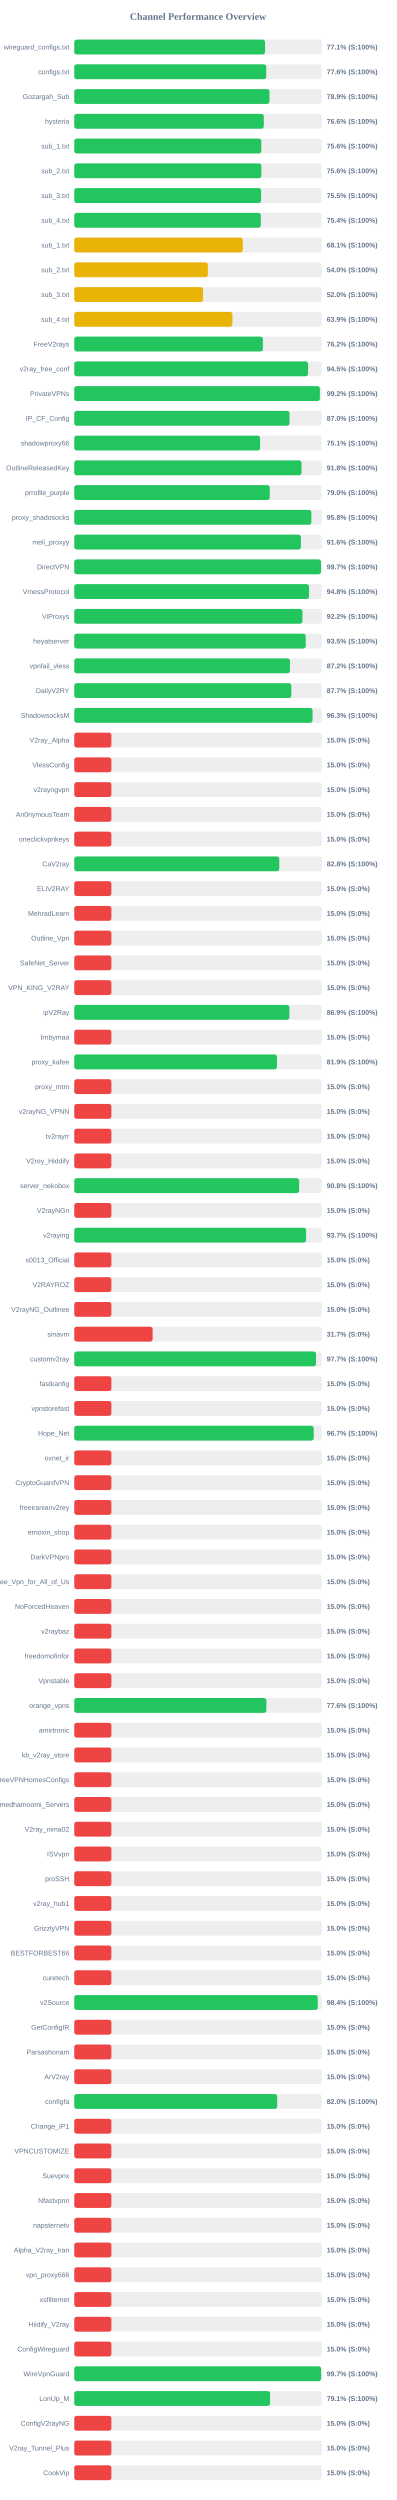
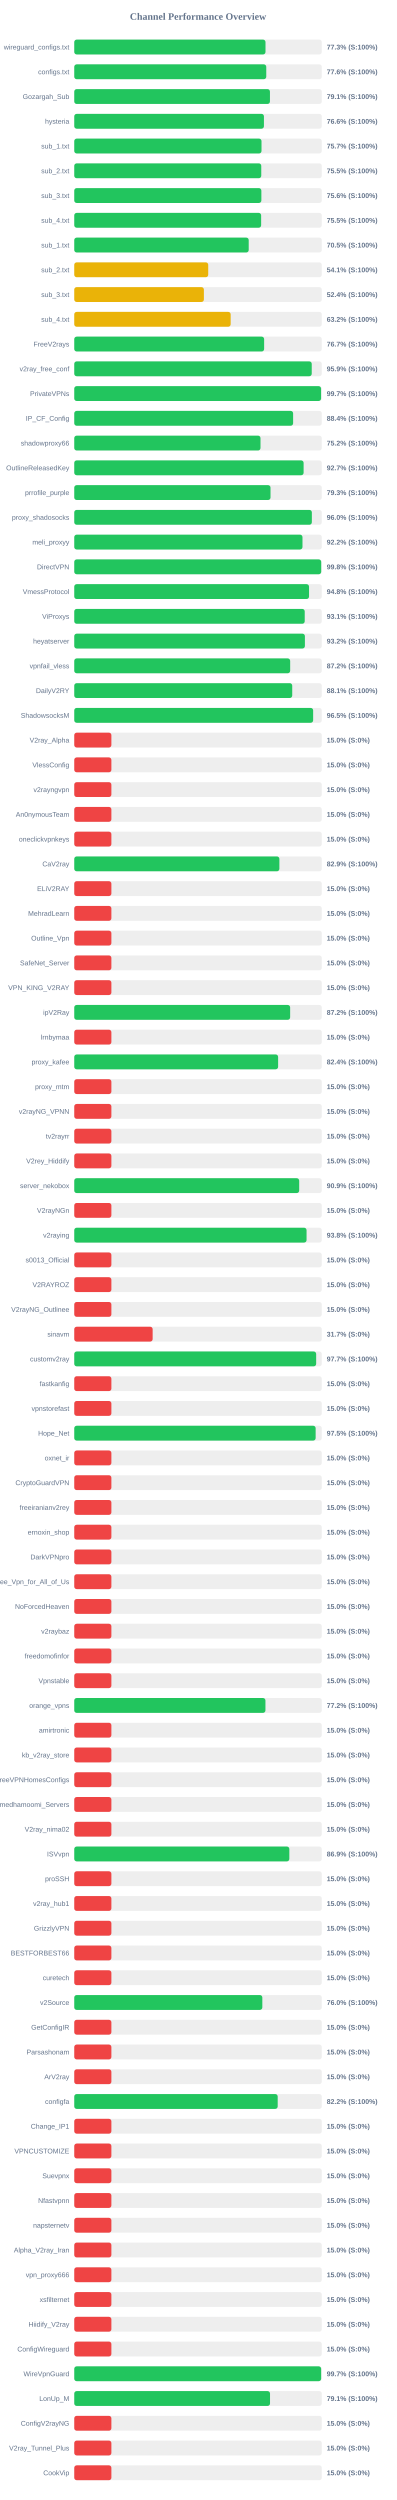
<svg xmlns="http://www.w3.org/2000/svg" width="800" height="5050" version="1.1">
  <style>
        .row { font: 14px Arial; fill: #64748b; }
        .score { font: bold 14px Arial; fill: #64748b; }
    </style>
  <text x="400" y="40" text-anchor="middle" font-size="20px" font-weight="bold" fill="#64748b">Channel Performance Overview</text>
  <rect x="150" y="80" width="500" height="30" fill="#eee" rx="5" />
-   <rect x="150" y="80" width="385.35" height="30" fill="#22c55e" rx="5" />
+   <rect x="150" y="80" width="386.3" height="30" fill="#22c55e" rx="5" />
  <text x="140" y="100" text-anchor="end" class="row">wireguard_configs.txt</text>
-   <text x="660" y="100" text-anchor="start" class="score">77.1% (S:100%)</text>
+   <text x="660" y="100" text-anchor="start" class="score">77.3% (S:100%)</text>
  <rect x="150" y="130" width="500" height="30" fill="#eee" rx="5" />
  <rect x="150" y="130" width="387.85" height="30" fill="#22c55e" rx="5" />
  <text x="140" y="150" text-anchor="end" class="row">configs.txt</text>
  <text x="660" y="150" text-anchor="start" class="score">77.6% (S:100%)</text>
  <rect x="150" y="180" width="500" height="30" fill="#eee" rx="5" />
-   <rect x="150" y="180" width="394.35" height="30" fill="#22c55e" rx="5" />
+   <rect x="150" y="180" width="395.3" height="30" fill="#22c55e" rx="5" />
  <text x="140" y="200" text-anchor="end" class="row">Gozargah_Sub</text>
-   <text x="660" y="200" text-anchor="start" class="score">78.9% (S:100%)</text>
+   <text x="660" y="200" text-anchor="start" class="score">79.1% (S:100%)</text>
  <rect x="150" y="230" width="500" height="30" fill="#eee" rx="5" />
-   <rect x="150" y="230" width="382.85" height="30" fill="#22c55e" rx="5" />
+   <rect x="150" y="230" width="383.15" height="30" fill="#22c55e" rx="5" />
  <text x="140" y="250" text-anchor="end" class="row">hysteria</text>
  <text x="660" y="250" text-anchor="start" class="score">76.6% (S:100%)</text>
  <rect x="150" y="280" width="500" height="30" fill="#eee" rx="5" />
-   <rect x="150" y="280" width="377.85" height="30" fill="#22c55e" rx="5" />
+   <rect x="150" y="280" width="378.25" height="30" fill="#22c55e" rx="5" />
  <text x="140" y="300" text-anchor="end" class="row">sub_1.txt</text>
-   <text x="660" y="300" text-anchor="start" class="score">75.6% (S:100%)</text>
+   <text x="660" y="300" text-anchor="start" class="score">75.7% (S:100%)</text>
  <rect x="150" y="330" width="500" height="30" fill="#eee" rx="5" />
-   <rect x="150" y="330" width="377.85" height="30" fill="#22c55e" rx="5" />
+   <rect x="150" y="330" width="377.75" height="30" fill="#22c55e" rx="5" />
  <text x="140" y="350" text-anchor="end" class="row">sub_2.txt</text>
-   <text x="660" y="350" text-anchor="start" class="score">75.6% (S:100%)</text>
+   <text x="660" y="350" text-anchor="start" class="score">75.5% (S:100%)</text>
  <rect x="150" y="380" width="500" height="30" fill="#eee" rx="5" />
-   <rect x="150" y="380" width="377.4" height="30" fill="#22c55e" rx="5" />
+   <rect x="150" y="380" width="377.95" height="30" fill="#22c55e" rx="5" />
  <text x="140" y="400" text-anchor="end" class="row">sub_3.txt</text>
-   <text x="660" y="400" text-anchor="start" class="score">75.5% (S:100%)</text>
+   <text x="660" y="400" text-anchor="start" class="score">75.6% (S:100%)</text>
  <rect x="150" y="430" width="500" height="30" fill="#eee" rx="5" />
-   <rect x="150" y="430" width="376.8" height="30" fill="#22c55e" rx="5" />
+   <rect x="150" y="430" width="377.5" height="30" fill="#22c55e" rx="5" />
  <text x="140" y="450" text-anchor="end" class="row">sub_4.txt</text>
-   <text x="660" y="450" text-anchor="start" class="score">75.4% (S:100%)</text>
+   <text x="660" y="450" text-anchor="start" class="score">75.5% (S:100%)</text>
  <rect x="150" y="480" width="500" height="30" fill="#eee" rx="5" />
-   <rect x="150" y="480" width="340.45" height="30" fill="#eab308" rx="5" />
+   <rect x="150" y="480" width="352.4" height="30" fill="#22c55e" rx="5" />
  <text x="140" y="500" text-anchor="end" class="row">sub_1.txt</text>
-   <text x="660" y="500" text-anchor="start" class="score">68.1% (S:100%)</text>
+   <text x="660" y="500" text-anchor="start" class="score">70.5% (S:100%)</text>
  <rect x="150" y="530" width="500" height="30" fill="#eee" rx="5" />
-   <rect x="150" y="530" width="269.9" height="30" fill="#eab308" rx="5" />
+   <rect x="150" y="530" width="270.6" height="30" fill="#eab308" rx="5" />
  <text x="140" y="550" text-anchor="end" class="row">sub_2.txt</text>
-   <text x="660" y="550" text-anchor="start" class="score">54.0% (S:100%)</text>
+   <text x="660" y="550" text-anchor="start" class="score">54.1% (S:100%)</text>
  <rect x="150" y="580" width="500" height="30" fill="#eee" rx="5" />
-   <rect x="150" y="580" width="260.1" height="30" fill="#eab308" rx="5" />
+   <rect x="150" y="580" width="261.85" height="30" fill="#eab308" rx="5" />
  <text x="140" y="600" text-anchor="end" class="row">sub_3.txt</text>
-   <text x="660" y="600" text-anchor="start" class="score">52.0% (S:100%)</text>
+   <text x="660" y="600" text-anchor="start" class="score">52.4% (S:100%)</text>
  <rect x="150" y="630" width="500" height="30" fill="#eee" rx="5" />
-   <rect x="150" y="630" width="319.5" height="30" fill="#eab308" rx="5" />
+   <rect x="150" y="630" width="315.95" height="30" fill="#eab308" rx="5" />
  <text x="140" y="650" text-anchor="end" class="row">sub_4.txt</text>
-   <text x="660" y="650" text-anchor="start" class="score">63.9% (S:100%)</text>
+   <text x="660" y="650" text-anchor="start" class="score">63.2% (S:100%)</text>
  <rect x="150" y="680" width="500" height="30" fill="#eee" rx="5" />
-   <rect x="150" y="680" width="381.05" height="30" fill="#22c55e" rx="5" />
+   <rect x="150" y="680" width="383.55" height="30" fill="#22c55e" rx="5" />
  <text x="140" y="700" text-anchor="end" class="row">FreeV2rays</text>
-   <text x="660" y="700" text-anchor="start" class="score">76.2% (S:100%)</text>
+   <text x="660" y="700" text-anchor="start" class="score">76.7% (S:100%)</text>
  <rect x="150" y="730" width="500" height="30" fill="#eee" rx="5" />
-   <rect x="150" y="730" width="472.25" height="30" fill="#22c55e" rx="5" />
+   <rect x="150" y="730" width="479.7" height="30" fill="#22c55e" rx="5" />
  <text x="140" y="750" text-anchor="end" class="row">v2ray_free_conf</text>
-   <text x="660" y="750" text-anchor="start" class="score">94.5% (S:100%)</text>
+   <text x="660" y="750" text-anchor="start" class="score">95.9% (S:100%)</text>
  <rect x="150" y="780" width="500" height="30" fill="#eee" rx="5" />
-   <rect x="150" y="780" width="496.15" height="30" fill="#22c55e" rx="5" />
+   <rect x="150" y="780" width="498.55" height="30" fill="#22c55e" rx="5" />
  <text x="140" y="800" text-anchor="end" class="row">PrivateVPNs</text>
-   <text x="660" y="800" text-anchor="start" class="score">99.2% (S:100%)</text>
+   <text x="660" y="800" text-anchor="start" class="score">99.7% (S:100%)</text>
  <rect x="150" y="830" width="500" height="30" fill="#eee" rx="5" />
-   <rect x="150" y="830" width="434.85" height="30" fill="#22c55e" rx="5" />
+   <rect x="150" y="830" width="442.1" height="30" fill="#22c55e" rx="5" />
  <text x="140" y="850" text-anchor="end" class="row">IP_CF_Config</text>
-   <text x="660" y="850" text-anchor="start" class="score">87.0% (S:100%)</text>
+   <text x="660" y="850" text-anchor="start" class="score">88.4% (S:100%)</text>
  <rect x="150" y="880" width="500" height="30" fill="#eee" rx="5" />
-   <rect x="150" y="880" width="375.35" height="30" fill="#22c55e" rx="5" />
+   <rect x="150" y="880" width="376.2" height="30" fill="#22c55e" rx="5" />
  <text x="140" y="900" text-anchor="end" class="row">shadowproxy66</text>
-   <text x="660" y="900" text-anchor="start" class="score">75.1% (S:100%)</text>
+   <text x="660" y="900" text-anchor="start" class="score">75.2% (S:100%)</text>
  <rect x="150" y="930" width="500" height="30" fill="#eee" rx="5" />
-   <rect x="150" y="930" width="459.0" height="30" fill="#22c55e" rx="5" />
+   <rect x="150" y="930" width="463.3" height="30" fill="#22c55e" rx="5" />
  <text x="140" y="950" text-anchor="end" class="row">OutlineReleasedKey</text>
-   <text x="660" y="950" text-anchor="start" class="score">91.8% (S:100%)</text>
+   <text x="660" y="950" text-anchor="start" class="score">92.7% (S:100%)</text>
  <rect x="150" y="980" width="500" height="30" fill="#eee" rx="5" />
-   <rect x="150" y="980" width="394.95" height="30" fill="#22c55e" rx="5" />
+   <rect x="150" y="980" width="396.45" height="30" fill="#22c55e" rx="5" />
  <text x="140" y="1000" text-anchor="end" class="row">prrofile_purple</text>
-   <text x="660" y="1000" text-anchor="start" class="score">79.0% (S:100%)</text>
+   <text x="660" y="1000" text-anchor="start" class="score">79.3% (S:100%)</text>
  <rect x="150" y="1030" width="500" height="30" fill="#eee" rx="5" />
-   <rect x="150" y="1030" width="478.95" height="30" fill="#22c55e" rx="5" />
+   <rect x="150" y="1030" width="479.95" height="30" fill="#22c55e" rx="5" />
  <text x="140" y="1050" text-anchor="end" class="row">proxy_shadosocks</text>
-   <text x="660" y="1050" text-anchor="start" class="score">95.8% (S:100%)</text>
+   <text x="660" y="1050" text-anchor="start" class="score">96.0% (S:100%)</text>
  <rect x="150" y="1080" width="500" height="30" fill="#eee" rx="5" />
-   <rect x="150" y="1080" width="457.85" height="30" fill="#22c55e" rx="5" />
+   <rect x="150" y="1080" width="461.0" height="30" fill="#22c55e" rx="5" />
  <text x="140" y="1100" text-anchor="end" class="row">meli_proxyy</text>
-   <text x="660" y="1100" text-anchor="start" class="score">91.6% (S:100%)</text>
+   <text x="660" y="1100" text-anchor="start" class="score">92.2% (S:100%)</text>
  <rect x="150" y="1130" width="500" height="30" fill="#eee" rx="5" />
-   <rect x="150" y="1130" width="498.45" height="30" fill="#22c55e" rx="5" />
+   <rect x="150" y="1130" width="498.8" height="30" fill="#22c55e" rx="5" />
  <text x="140" y="1150" text-anchor="end" class="row">DirectVPN</text>
-   <text x="660" y="1150" text-anchor="start" class="score">99.7% (S:100%)</text>
+   <text x="660" y="1150" text-anchor="start" class="score">99.8% (S:100%)</text>
  <rect x="150" y="1180" width="500" height="30" fill="#eee" rx="5" />
-   <rect x="150" y="1180" width="474.2" height="30" fill="#22c55e" rx="5" />
+   <rect x="150" y="1180" width="474.25" height="30" fill="#22c55e" rx="5" />
  <text x="140" y="1200" text-anchor="end" class="row">VmessProtocol</text>
  <text x="660" y="1200" text-anchor="start" class="score">94.8% (S:100%)</text>
  <rect x="150" y="1230" width="500" height="30" fill="#eee" rx="5" />
-   <rect x="150" y="1230" width="460.9" height="30" fill="#22c55e" rx="5" />
+   <rect x="150" y="1230" width="465.55" height="30" fill="#22c55e" rx="5" />
  <text x="140" y="1250" text-anchor="end" class="row">ViProxys</text>
-   <text x="660" y="1250" text-anchor="start" class="score">92.2% (S:100%)</text>
+   <text x="660" y="1250" text-anchor="start" class="score">93.1% (S:100%)</text>
  <rect x="150" y="1280" width="500" height="30" fill="#eee" rx="5" />
-   <rect x="150" y="1280" width="467.6" height="30" fill="#22c55e" rx="5" />
+   <rect x="150" y="1280" width="465.9" height="30" fill="#22c55e" rx="5" />
  <text x="140" y="1300" text-anchor="end" class="row">heyatserver</text>
-   <text x="660" y="1300" text-anchor="start" class="score">93.5% (S:100%)</text>
+   <text x="660" y="1300" text-anchor="start" class="score">93.2% (S:100%)</text>
  <rect x="150" y="1330" width="500" height="30" fill="#eee" rx="5" />
-   <rect x="150" y="1330" width="435.75" height="30" fill="#22c55e" rx="5" />
+   <rect x="150" y="1330" width="436.15" height="30" fill="#22c55e" rx="5" />
  <text x="140" y="1350" text-anchor="end" class="row">vpnfail_vless</text>
  <text x="660" y="1350" text-anchor="start" class="score">87.2% (S:100%)</text>
  <rect x="150" y="1380" width="500" height="30" fill="#eee" rx="5" />
-   <rect x="150" y="1380" width="438.5" height="30" fill="#22c55e" rx="5" />
+   <rect x="150" y="1380" width="440.3" height="30" fill="#22c55e" rx="5" />
  <text x="140" y="1400" text-anchor="end" class="row">DailyV2RY</text>
-   <text x="660" y="1400" text-anchor="start" class="score">87.7% (S:100%)</text>
+   <text x="660" y="1400" text-anchor="start" class="score">88.1% (S:100%)</text>
  <rect x="150" y="1430" width="500" height="30" fill="#eee" rx="5" />
-   <rect x="150" y="1430" width="481.4" height="30" fill="#22c55e" rx="5" />
+   <rect x="150" y="1430" width="482.55" height="30" fill="#22c55e" rx="5" />
  <text x="140" y="1450" text-anchor="end" class="row">ShadowsocksM</text>
-   <text x="660" y="1450" text-anchor="start" class="score">96.3% (S:100%)</text>
+   <text x="660" y="1450" text-anchor="start" class="score">96.5% (S:100%)</text>
  <rect x="150" y="1480" width="500" height="30" fill="#eee" rx="5" />
  <rect x="150" y="1480" width="75.0" height="30" fill="#ef4444" rx="5" />
  <text x="140" y="1500" text-anchor="end" class="row">V2ray_Alpha</text>
  <text x="660" y="1500" text-anchor="start" class="score">15.0% (S:0%)</text>
  <rect x="150" y="1530" width="500" height="30" fill="#eee" rx="5" />
  <rect x="150" y="1530" width="75.0" height="30" fill="#ef4444" rx="5" />
  <text x="140" y="1550" text-anchor="end" class="row">VlessConfig</text>
  <text x="660" y="1550" text-anchor="start" class="score">15.0% (S:0%)</text>
  <rect x="150" y="1580" width="500" height="30" fill="#eee" rx="5" />
  <rect x="150" y="1580" width="75.0" height="30" fill="#ef4444" rx="5" />
  <text x="140" y="1600" text-anchor="end" class="row">v2rayngvpn</text>
  <text x="660" y="1600" text-anchor="start" class="score">15.0% (S:0%)</text>
  <rect x="150" y="1630" width="500" height="30" fill="#eee" rx="5" />
  <rect x="150" y="1630" width="75.0" height="30" fill="#ef4444" rx="5" />
  <text x="140" y="1650" text-anchor="end" class="row">An0nymousTeam</text>
  <text x="660" y="1650" text-anchor="start" class="score">15.0% (S:0%)</text>
  <rect x="150" y="1680" width="500" height="30" fill="#eee" rx="5" />
  <rect x="150" y="1680" width="75.0" height="30" fill="#ef4444" rx="5" />
  <text x="140" y="1700" text-anchor="end" class="row">oneclickvpnkeys</text>
  <text x="660" y="1700" text-anchor="start" class="score">15.0% (S:0%)</text>
  <rect x="150" y="1730" width="500" height="30" fill="#eee" rx="5" />
-   <rect x="150" y="1730" width="414.15" height="30" fill="#22c55e" rx="5" />
+   <rect x="150" y="1730" width="414.35" height="30" fill="#22c55e" rx="5" />
  <text x="140" y="1750" text-anchor="end" class="row">CaV2ray</text>
-   <text x="660" y="1750" text-anchor="start" class="score">82.8% (S:100%)</text>
+   <text x="660" y="1750" text-anchor="start" class="score">82.9% (S:100%)</text>
  <rect x="150" y="1780" width="500" height="30" fill="#eee" rx="5" />
  <rect x="150" y="1780" width="75.0" height="30" fill="#ef4444" rx="5" />
  <text x="140" y="1800" text-anchor="end" class="row">ELiV2RAY</text>
  <text x="660" y="1800" text-anchor="start" class="score">15.0% (S:0%)</text>
  <rect x="150" y="1830" width="500" height="30" fill="#eee" rx="5" />
  <rect x="150" y="1830" width="75.0" height="30" fill="#ef4444" rx="5" />
  <text x="140" y="1850" text-anchor="end" class="row">MehradLearn</text>
  <text x="660" y="1850" text-anchor="start" class="score">15.0% (S:0%)</text>
  <rect x="150" y="1880" width="500" height="30" fill="#eee" rx="5" />
  <rect x="150" y="1880" width="75.0" height="30" fill="#ef4444" rx="5" />
  <text x="140" y="1900" text-anchor="end" class="row">Outline_Vpn</text>
  <text x="660" y="1900" text-anchor="start" class="score">15.0% (S:0%)</text>
  <rect x="150" y="1930" width="500" height="30" fill="#eee" rx="5" />
  <rect x="150" y="1930" width="75.0" height="30" fill="#ef4444" rx="5" />
  <text x="140" y="1950" text-anchor="end" class="row">SafeNet_Server</text>
  <text x="660" y="1950" text-anchor="start" class="score">15.0% (S:0%)</text>
  <rect x="150" y="1980" width="500" height="30" fill="#eee" rx="5" />
  <rect x="150" y="1980" width="75.0" height="30" fill="#ef4444" rx="5" />
  <text x="140" y="2000" text-anchor="end" class="row">VPN_KING_V2RAY</text>
  <text x="660" y="2000" text-anchor="start" class="score">15.0% (S:0%)</text>
  <rect x="150" y="2030" width="500" height="30" fill="#eee" rx="5" />
-   <rect x="150" y="2030" width="434.6" height="30" fill="#22c55e" rx="5" />
+   <rect x="150" y="2030" width="436.1" height="30" fill="#22c55e" rx="5" />
  <text x="140" y="2050" text-anchor="end" class="row">ipV2Ray</text>
-   <text x="660" y="2050" text-anchor="start" class="score">86.9% (S:100%)</text>
+   <text x="660" y="2050" text-anchor="start" class="score">87.2% (S:100%)</text>
  <rect x="150" y="2080" width="500" height="30" fill="#eee" rx="5" />
  <rect x="150" y="2080" width="75.0" height="30" fill="#ef4444" rx="5" />
  <text x="140" y="2100" text-anchor="end" class="row">lrnbymaa</text>
  <text x="660" y="2100" text-anchor="start" class="score">15.0% (S:0%)</text>
  <rect x="150" y="2130" width="500" height="30" fill="#eee" rx="5" />
-   <rect x="150" y="2130" width="409.55" height="30" fill="#22c55e" rx="5" />
+   <rect x="150" y="2130" width="411.8" height="30" fill="#22c55e" rx="5" />
  <text x="140" y="2150" text-anchor="end" class="row">proxy_kafee</text>
-   <text x="660" y="2150" text-anchor="start" class="score">81.9% (S:100%)</text>
+   <text x="660" y="2150" text-anchor="start" class="score">82.4% (S:100%)</text>
  <rect x="150" y="2180" width="500" height="30" fill="#eee" rx="5" />
  <rect x="150" y="2180" width="75.0" height="30" fill="#ef4444" rx="5" />
  <text x="140" y="2200" text-anchor="end" class="row">proxy_mtm</text>
  <text x="660" y="2200" text-anchor="start" class="score">15.0% (S:0%)</text>
  <rect x="150" y="2230" width="500" height="30" fill="#eee" rx="5" />
  <rect x="150" y="2230" width="75.0" height="30" fill="#ef4444" rx="5" />
  <text x="140" y="2250" text-anchor="end" class="row">v2rayNG_VPNN</text>
  <text x="660" y="2250" text-anchor="start" class="score">15.0% (S:0%)</text>
  <rect x="150" y="2280" width="500" height="30" fill="#eee" rx="5" />
  <rect x="150" y="2280" width="75.0" height="30" fill="#ef4444" rx="5" />
  <text x="140" y="2300" text-anchor="end" class="row">tv2rayrr</text>
  <text x="660" y="2300" text-anchor="start" class="score">15.0% (S:0%)</text>
  <rect x="150" y="2330" width="500" height="30" fill="#eee" rx="5" />
  <rect x="150" y="2330" width="75.0" height="30" fill="#ef4444" rx="5" />
  <text x="140" y="2350" text-anchor="end" class="row">V2rey_Hiddify</text>
  <text x="660" y="2350" text-anchor="start" class="score">15.0% (S:0%)</text>
  <rect x="150" y="2380" width="500" height="30" fill="#eee" rx="5" />
-   <rect x="150" y="2380" width="454.25" height="30" fill="#22c55e" rx="5" />
+   <rect x="150" y="2380" width="454.35" height="30" fill="#22c55e" rx="5" />
  <text x="140" y="2400" text-anchor="end" class="row">server_nekobox</text>
-   <text x="660" y="2400" text-anchor="start" class="score">90.8% (S:100%)</text>
+   <text x="660" y="2400" text-anchor="start" class="score">90.9% (S:100%)</text>
  <rect x="150" y="2430" width="500" height="30" fill="#eee" rx="5" />
  <rect x="150" y="2430" width="75.0" height="30" fill="#ef4444" rx="5" />
  <text x="140" y="2450" text-anchor="end" class="row">V2rayNGn</text>
  <text x="660" y="2450" text-anchor="start" class="score">15.0% (S:0%)</text>
  <rect x="150" y="2480" width="500" height="30" fill="#eee" rx="5" />
-   <rect x="150" y="2480" width="468.35" height="30" fill="#22c55e" rx="5" />
+   <rect x="150" y="2480" width="469.25" height="30" fill="#22c55e" rx="5" />
  <text x="140" y="2500" text-anchor="end" class="row">v2raying</text>
-   <text x="660" y="2500" text-anchor="start" class="score">93.7% (S:100%)</text>
+   <text x="660" y="2500" text-anchor="start" class="score">93.8% (S:100%)</text>
  <rect x="150" y="2530" width="500" height="30" fill="#eee" rx="5" />
  <rect x="150" y="2530" width="75.0" height="30" fill="#ef4444" rx="5" />
  <text x="140" y="2550" text-anchor="end" class="row">s0013_Official</text>
  <text x="660" y="2550" text-anchor="start" class="score">15.0% (S:0%)</text>
  <rect x="150" y="2580" width="500" height="30" fill="#eee" rx="5" />
  <rect x="150" y="2580" width="75.0" height="30" fill="#ef4444" rx="5" />
  <text x="140" y="2600" text-anchor="end" class="row">V2RAYROZ</text>
  <text x="660" y="2600" text-anchor="start" class="score">15.0% (S:0%)</text>
  <rect x="150" y="2630" width="500" height="30" fill="#eee" rx="5" />
  <rect x="150" y="2630" width="75.0" height="30" fill="#ef4444" rx="5" />
  <text x="140" y="2650" text-anchor="end" class="row">V2rayNG_Outlinee</text>
  <text x="660" y="2650" text-anchor="start" class="score">15.0% (S:0%)</text>
  <rect x="150" y="2680" width="500" height="30" fill="#eee" rx="5" />
  <rect x="150" y="2680" width="158.35" height="30" fill="#ef4444" rx="5" />
  <text x="140" y="2700" text-anchor="end" class="row">sinavm</text>
  <text x="660" y="2700" text-anchor="start" class="score">31.7% (S:0%)</text>
  <rect x="150" y="2730" width="500" height="30" fill="#eee" rx="5" />
-   <rect x="150" y="2730" width="488.3" height="30" fill="#22c55e" rx="5" />
+   <rect x="150" y="2730" width="488.65" height="30" fill="#22c55e" rx="5" />
  <text x="140" y="2750" text-anchor="end" class="row">customv2ray</text>
  <text x="660" y="2750" text-anchor="start" class="score">97.7% (S:100%)</text>
  <rect x="150" y="2780" width="500" height="30" fill="#eee" rx="5" />
  <rect x="150" y="2780" width="75.0" height="30" fill="#ef4444" rx="5" />
  <text x="140" y="2800" text-anchor="end" class="row">fastkanfig</text>
  <text x="660" y="2800" text-anchor="start" class="score">15.0% (S:0%)</text>
  <rect x="150" y="2830" width="500" height="30" fill="#eee" rx="5" />
  <rect x="150" y="2830" width="75.0" height="30" fill="#ef4444" rx="5" />
  <text x="140" y="2850" text-anchor="end" class="row">vpnstorefast</text>
  <text x="660" y="2850" text-anchor="start" class="score">15.0% (S:0%)</text>
  <rect x="150" y="2880" width="500" height="30" fill="#eee" rx="5" />
-   <rect x="150" y="2880" width="483.7" height="30" fill="#22c55e" rx="5" />
+   <rect x="150" y="2880" width="487.6" height="30" fill="#22c55e" rx="5" />
  <text x="140" y="2900" text-anchor="end" class="row">Hope_Net</text>
-   <text x="660" y="2900" text-anchor="start" class="score">96.7% (S:100%)</text>
+   <text x="660" y="2900" text-anchor="start" class="score">97.5% (S:100%)</text>
  <rect x="150" y="2930" width="500" height="30" fill="#eee" rx="5" />
  <rect x="150" y="2930" width="75.0" height="30" fill="#ef4444" rx="5" />
  <text x="140" y="2950" text-anchor="end" class="row">oxnet_ir</text>
  <text x="660" y="2950" text-anchor="start" class="score">15.0% (S:0%)</text>
  <rect x="150" y="2980" width="500" height="30" fill="#eee" rx="5" />
  <rect x="150" y="2980" width="75.0" height="30" fill="#ef4444" rx="5" />
  <text x="140" y="3000" text-anchor="end" class="row">CryptoGuardVPN</text>
  <text x="660" y="3000" text-anchor="start" class="score">15.0% (S:0%)</text>
  <rect x="150" y="3030" width="500" height="30" fill="#eee" rx="5" />
  <rect x="150" y="3030" width="75.0" height="30" fill="#ef4444" rx="5" />
  <text x="140" y="3050" text-anchor="end" class="row">freeiranianv2rey</text>
  <text x="660" y="3050" text-anchor="start" class="score">15.0% (S:0%)</text>
  <rect x="150" y="3080" width="500" height="30" fill="#eee" rx="5" />
  <rect x="150" y="3080" width="75.0" height="30" fill="#ef4444" rx="5" />
  <text x="140" y="3100" text-anchor="end" class="row">ernoxin_shop</text>
  <text x="660" y="3100" text-anchor="start" class="score">15.0% (S:0%)</text>
  <rect x="150" y="3130" width="500" height="30" fill="#eee" rx="5" />
  <rect x="150" y="3130" width="75.0" height="30" fill="#ef4444" rx="5" />
  <text x="140" y="3150" text-anchor="end" class="row">DarkVPNpro</text>
  <text x="660" y="3150" text-anchor="start" class="score">15.0% (S:0%)</text>
  <rect x="150" y="3180" width="500" height="30" fill="#eee" rx="5" />
  <rect x="150" y="3180" width="75.0" height="30" fill="#ef4444" rx="5" />
  <text x="140" y="3200" text-anchor="end" class="row">Free_Vpn_for_All_of_Us</text>
  <text x="660" y="3200" text-anchor="start" class="score">15.0% (S:0%)</text>
  <rect x="150" y="3230" width="500" height="30" fill="#eee" rx="5" />
  <rect x="150" y="3230" width="75.0" height="30" fill="#ef4444" rx="5" />
  <text x="140" y="3250" text-anchor="end" class="row">NoForcedHeaven</text>
  <text x="660" y="3250" text-anchor="start" class="score">15.0% (S:0%)</text>
  <rect x="150" y="3280" width="500" height="30" fill="#eee" rx="5" />
  <rect x="150" y="3280" width="75.0" height="30" fill="#ef4444" rx="5" />
  <text x="140" y="3300" text-anchor="end" class="row">v2raybaz</text>
  <text x="660" y="3300" text-anchor="start" class="score">15.0% (S:0%)</text>
  <rect x="150" y="3330" width="500" height="30" fill="#eee" rx="5" />
  <rect x="150" y="3330" width="75.0" height="30" fill="#ef4444" rx="5" />
  <text x="140" y="3350" text-anchor="end" class="row">freedomofinfor</text>
  <text x="660" y="3350" text-anchor="start" class="score">15.0% (S:0%)</text>
  <rect x="150" y="3380" width="500" height="30" fill="#eee" rx="5" />
  <rect x="150" y="3380" width="75.0" height="30" fill="#ef4444" rx="5" />
  <text x="140" y="3400" text-anchor="end" class="row">Vpnstable</text>
  <text x="660" y="3400" text-anchor="start" class="score">15.0% (S:0%)</text>
  <rect x="150" y="3430" width="500" height="30" fill="#eee" rx="5" />
-   <rect x="150" y="3430" width="388.1" height="30" fill="#22c55e" rx="5" />
+   <rect x="150" y="3430" width="386.2" height="30" fill="#22c55e" rx="5" />
  <text x="140" y="3450" text-anchor="end" class="row">orange_vpns</text>
-   <text x="660" y="3450" text-anchor="start" class="score">77.6% (S:100%)</text>
+   <text x="660" y="3450" text-anchor="start" class="score">77.2% (S:100%)</text>
  <rect x="150" y="3480" width="500" height="30" fill="#eee" rx="5" />
  <rect x="150" y="3480" width="75.0" height="30" fill="#ef4444" rx="5" />
  <text x="140" y="3500" text-anchor="end" class="row">amirtronic</text>
  <text x="660" y="3500" text-anchor="start" class="score">15.0% (S:0%)</text>
  <rect x="150" y="3530" width="500" height="30" fill="#eee" rx="5" />
  <rect x="150" y="3530" width="75.0" height="30" fill="#ef4444" rx="5" />
  <text x="140" y="3550" text-anchor="end" class="row">kb_v2ray_store</text>
  <text x="660" y="3550" text-anchor="start" class="score">15.0% (S:0%)</text>
  <rect x="150" y="3580" width="500" height="30" fill="#eee" rx="5" />
  <rect x="150" y="3580" width="75.0" height="30" fill="#ef4444" rx="5" />
  <text x="140" y="3600" text-anchor="end" class="row">FreeVPNHomesConfigs</text>
  <text x="660" y="3600" text-anchor="start" class="score">15.0% (S:0%)</text>
  <rect x="150" y="3630" width="500" height="30" fill="#eee" rx="5" />
  <rect x="150" y="3630" width="75.0" height="30" fill="#ef4444" rx="5" />
  <text x="140" y="3650" text-anchor="end" class="row">Ahmedhamoomi_Servers</text>
  <text x="660" y="3650" text-anchor="start" class="score">15.0% (S:0%)</text>
  <rect x="150" y="3680" width="500" height="30" fill="#eee" rx="5" />
  <rect x="150" y="3680" width="75.0" height="30" fill="#ef4444" rx="5" />
  <text x="140" y="3700" text-anchor="end" class="row">V2ray_nima02</text>
  <text x="660" y="3700" text-anchor="start" class="score">15.0% (S:0%)</text>
  <rect x="150" y="3730" width="500" height="30" fill="#eee" rx="5" />
-   <rect x="150" y="3730" width="75.0" height="30" fill="#ef4444" rx="5" />
+   <rect x="150" y="3730" width="434.45" height="30" fill="#22c55e" rx="5" />
  <text x="140" y="3750" text-anchor="end" class="row">ISVvpn</text>
-   <text x="660" y="3750" text-anchor="start" class="score">15.0% (S:0%)</text>
+   <text x="660" y="3750" text-anchor="start" class="score">86.9% (S:100%)</text>
  <rect x="150" y="3780" width="500" height="30" fill="#eee" rx="5" />
  <rect x="150" y="3780" width="75.0" height="30" fill="#ef4444" rx="5" />
  <text x="140" y="3800" text-anchor="end" class="row">proSSH</text>
  <text x="660" y="3800" text-anchor="start" class="score">15.0% (S:0%)</text>
  <rect x="150" y="3830" width="500" height="30" fill="#eee" rx="5" />
  <rect x="150" y="3830" width="75.0" height="30" fill="#ef4444" rx="5" />
  <text x="140" y="3850" text-anchor="end" class="row">v2ray_hub1</text>
  <text x="660" y="3850" text-anchor="start" class="score">15.0% (S:0%)</text>
  <rect x="150" y="3880" width="500" height="30" fill="#eee" rx="5" />
  <rect x="150" y="3880" width="75.0" height="30" fill="#ef4444" rx="5" />
  <text x="140" y="3900" text-anchor="end" class="row">GrizzlyVPN</text>
  <text x="660" y="3900" text-anchor="start" class="score">15.0% (S:0%)</text>
  <rect x="150" y="3930" width="500" height="30" fill="#eee" rx="5" />
  <rect x="150" y="3930" width="75.0" height="30" fill="#ef4444" rx="5" />
  <text x="140" y="3950" text-anchor="end" class="row">BESTFORBEST66</text>
  <text x="660" y="3950" text-anchor="start" class="score">15.0% (S:0%)</text>
  <rect x="150" y="3980" width="500" height="30" fill="#eee" rx="5" />
  <rect x="150" y="3980" width="75.0" height="30" fill="#ef4444" rx="5" />
  <text x="140" y="4000" text-anchor="end" class="row">curetech</text>
  <text x="660" y="4000" text-anchor="start" class="score">15.0% (S:0%)</text>
  <rect x="150" y="4030" width="500" height="30" fill="#eee" rx="5" />
-   <rect x="150" y="4030" width="491.9" height="30" fill="#22c55e" rx="5" />
+   <rect x="150" y="4030" width="379.9" height="30" fill="#22c55e" rx="5" />
  <text x="140" y="4050" text-anchor="end" class="row">v2Source</text>
-   <text x="660" y="4050" text-anchor="start" class="score">98.4% (S:100%)</text>
+   <text x="660" y="4050" text-anchor="start" class="score">76.0% (S:100%)</text>
  <rect x="150" y="4080" width="500" height="30" fill="#eee" rx="5" />
  <rect x="150" y="4080" width="75.0" height="30" fill="#ef4444" rx="5" />
  <text x="140" y="4100" text-anchor="end" class="row">GetConfigIR</text>
  <text x="660" y="4100" text-anchor="start" class="score">15.0% (S:0%)</text>
  <rect x="150" y="4130" width="500" height="30" fill="#eee" rx="5" />
  <rect x="150" y="4130" width="75.0" height="30" fill="#ef4444" rx="5" />
  <text x="140" y="4150" text-anchor="end" class="row">Parsashonam</text>
  <text x="660" y="4150" text-anchor="start" class="score">15.0% (S:0%)</text>
  <rect x="150" y="4180" width="500" height="30" fill="#eee" rx="5" />
  <rect x="150" y="4180" width="75.0" height="30" fill="#ef4444" rx="5" />
  <text x="140" y="4200" text-anchor="end" class="row">ArV2ray</text>
  <text x="660" y="4200" text-anchor="start" class="score">15.0% (S:0%)</text>
  <rect x="150" y="4230" width="500" height="30" fill="#eee" rx="5" />
-   <rect x="150" y="4230" width="409.95" height="30" fill="#22c55e" rx="5" />
+   <rect x="150" y="4230" width="410.95" height="30" fill="#22c55e" rx="5" />
  <text x="140" y="4250" text-anchor="end" class="row">configfa</text>
-   <text x="660" y="4250" text-anchor="start" class="score">82.0% (S:100%)</text>
+   <text x="660" y="4250" text-anchor="start" class="score">82.2% (S:100%)</text>
  <rect x="150" y="4280" width="500" height="30" fill="#eee" rx="5" />
  <rect x="150" y="4280" width="75.0" height="30" fill="#ef4444" rx="5" />
  <text x="140" y="4300" text-anchor="end" class="row">Change_IP1</text>
  <text x="660" y="4300" text-anchor="start" class="score">15.0% (S:0%)</text>
  <rect x="150" y="4330" width="500" height="30" fill="#eee" rx="5" />
  <rect x="150" y="4330" width="75.0" height="30" fill="#ef4444" rx="5" />
  <text x="140" y="4350" text-anchor="end" class="row">VPNCUSTOMIZE</text>
  <text x="660" y="4350" text-anchor="start" class="score">15.0% (S:0%)</text>
  <rect x="150" y="4380" width="500" height="30" fill="#eee" rx="5" />
  <rect x="150" y="4380" width="75.0" height="30" fill="#ef4444" rx="5" />
  <text x="140" y="4400" text-anchor="end" class="row">Suevpnx</text>
  <text x="660" y="4400" text-anchor="start" class="score">15.0% (S:0%)</text>
  <rect x="150" y="4430" width="500" height="30" fill="#eee" rx="5" />
  <rect x="150" y="4430" width="75.0" height="30" fill="#ef4444" rx="5" />
  <text x="140" y="4450" text-anchor="end" class="row">Nfastvpnn</text>
  <text x="660" y="4450" text-anchor="start" class="score">15.0% (S:0%)</text>
  <rect x="150" y="4480" width="500" height="30" fill="#eee" rx="5" />
  <rect x="150" y="4480" width="75.0" height="30" fill="#ef4444" rx="5" />
  <text x="140" y="4500" text-anchor="end" class="row">napsternetv</text>
  <text x="660" y="4500" text-anchor="start" class="score">15.0% (S:0%)</text>
  <rect x="150" y="4530" width="500" height="30" fill="#eee" rx="5" />
  <rect x="150" y="4530" width="75.0" height="30" fill="#ef4444" rx="5" />
  <text x="140" y="4550" text-anchor="end" class="row">Alpha_V2ray_Iran</text>
  <text x="660" y="4550" text-anchor="start" class="score">15.0% (S:0%)</text>
  <rect x="150" y="4580" width="500" height="30" fill="#eee" rx="5" />
  <rect x="150" y="4580" width="75.0" height="30" fill="#ef4444" rx="5" />
  <text x="140" y="4600" text-anchor="end" class="row">vpn_proxy666</text>
  <text x="660" y="4600" text-anchor="start" class="score">15.0% (S:0%)</text>
  <rect x="150" y="4630" width="500" height="30" fill="#eee" rx="5" />
  <rect x="150" y="4630" width="75.0" height="30" fill="#ef4444" rx="5" />
  <text x="140" y="4650" text-anchor="end" class="row">xsfilternet</text>
  <text x="660" y="4650" text-anchor="start" class="score">15.0% (S:0%)</text>
  <rect x="150" y="4680" width="500" height="30" fill="#eee" rx="5" />
  <rect x="150" y="4680" width="75.0" height="30" fill="#ef4444" rx="5" />
  <text x="140" y="4700" text-anchor="end" class="row">Hiidify_V2ray</text>
  <text x="660" y="4700" text-anchor="start" class="score">15.0% (S:0%)</text>
  <rect x="150" y="4730" width="500" height="30" fill="#eee" rx="5" />
  <rect x="150" y="4730" width="75.0" height="30" fill="#ef4444" rx="5" />
  <text x="140" y="4750" text-anchor="end" class="row">ConfigWireguard</text>
  <text x="660" y="4750" text-anchor="start" class="score">15.0% (S:0%)</text>
  <rect x="150" y="4780" width="500" height="30" fill="#eee" rx="5" />
-   <rect x="150" y="4780" width="498.6" height="30" fill="#22c55e" rx="5" />
+   <rect x="150" y="4780" width="498.7" height="30" fill="#22c55e" rx="5" />
  <text x="140" y="4800" text-anchor="end" class="row">WireVpnGuard</text>
  <text x="660" y="4800" text-anchor="start" class="score">99.7% (S:100%)</text>
  <rect x="150" y="4830" width="500" height="30" fill="#eee" rx="5" />
-   <rect x="150" y="4830" width="395.6" height="30" fill="#22c55e" rx="5" />
+   <rect x="150" y="4830" width="395.45" height="30" fill="#22c55e" rx="5" />
  <text x="140" y="4850" text-anchor="end" class="row">LonUp_M</text>
  <text x="660" y="4850" text-anchor="start" class="score">79.1% (S:100%)</text>
  <rect x="150" y="4880" width="500" height="30" fill="#eee" rx="5" />
  <rect x="150" y="4880" width="75.0" height="30" fill="#ef4444" rx="5" />
  <text x="140" y="4900" text-anchor="end" class="row">ConfigV2rayNG</text>
  <text x="660" y="4900" text-anchor="start" class="score">15.0% (S:0%)</text>
  <rect x="150" y="4930" width="500" height="30" fill="#eee" rx="5" />
  <rect x="150" y="4930" width="75.0" height="30" fill="#ef4444" rx="5" />
  <text x="140" y="4950" text-anchor="end" class="row">V2ray_Tunnel_Plus</text>
  <text x="660" y="4950" text-anchor="start" class="score">15.0% (S:0%)</text>
  <rect x="150" y="4980" width="500" height="30" fill="#eee" rx="5" />
  <rect x="150" y="4980" width="75.0" height="30" fill="#ef4444" rx="5" />
  <text x="140" y="5000" text-anchor="end" class="row">CookVip</text>
  <text x="660" y="5000" text-anchor="start" class="score">15.0% (S:0%)</text>
</svg>
